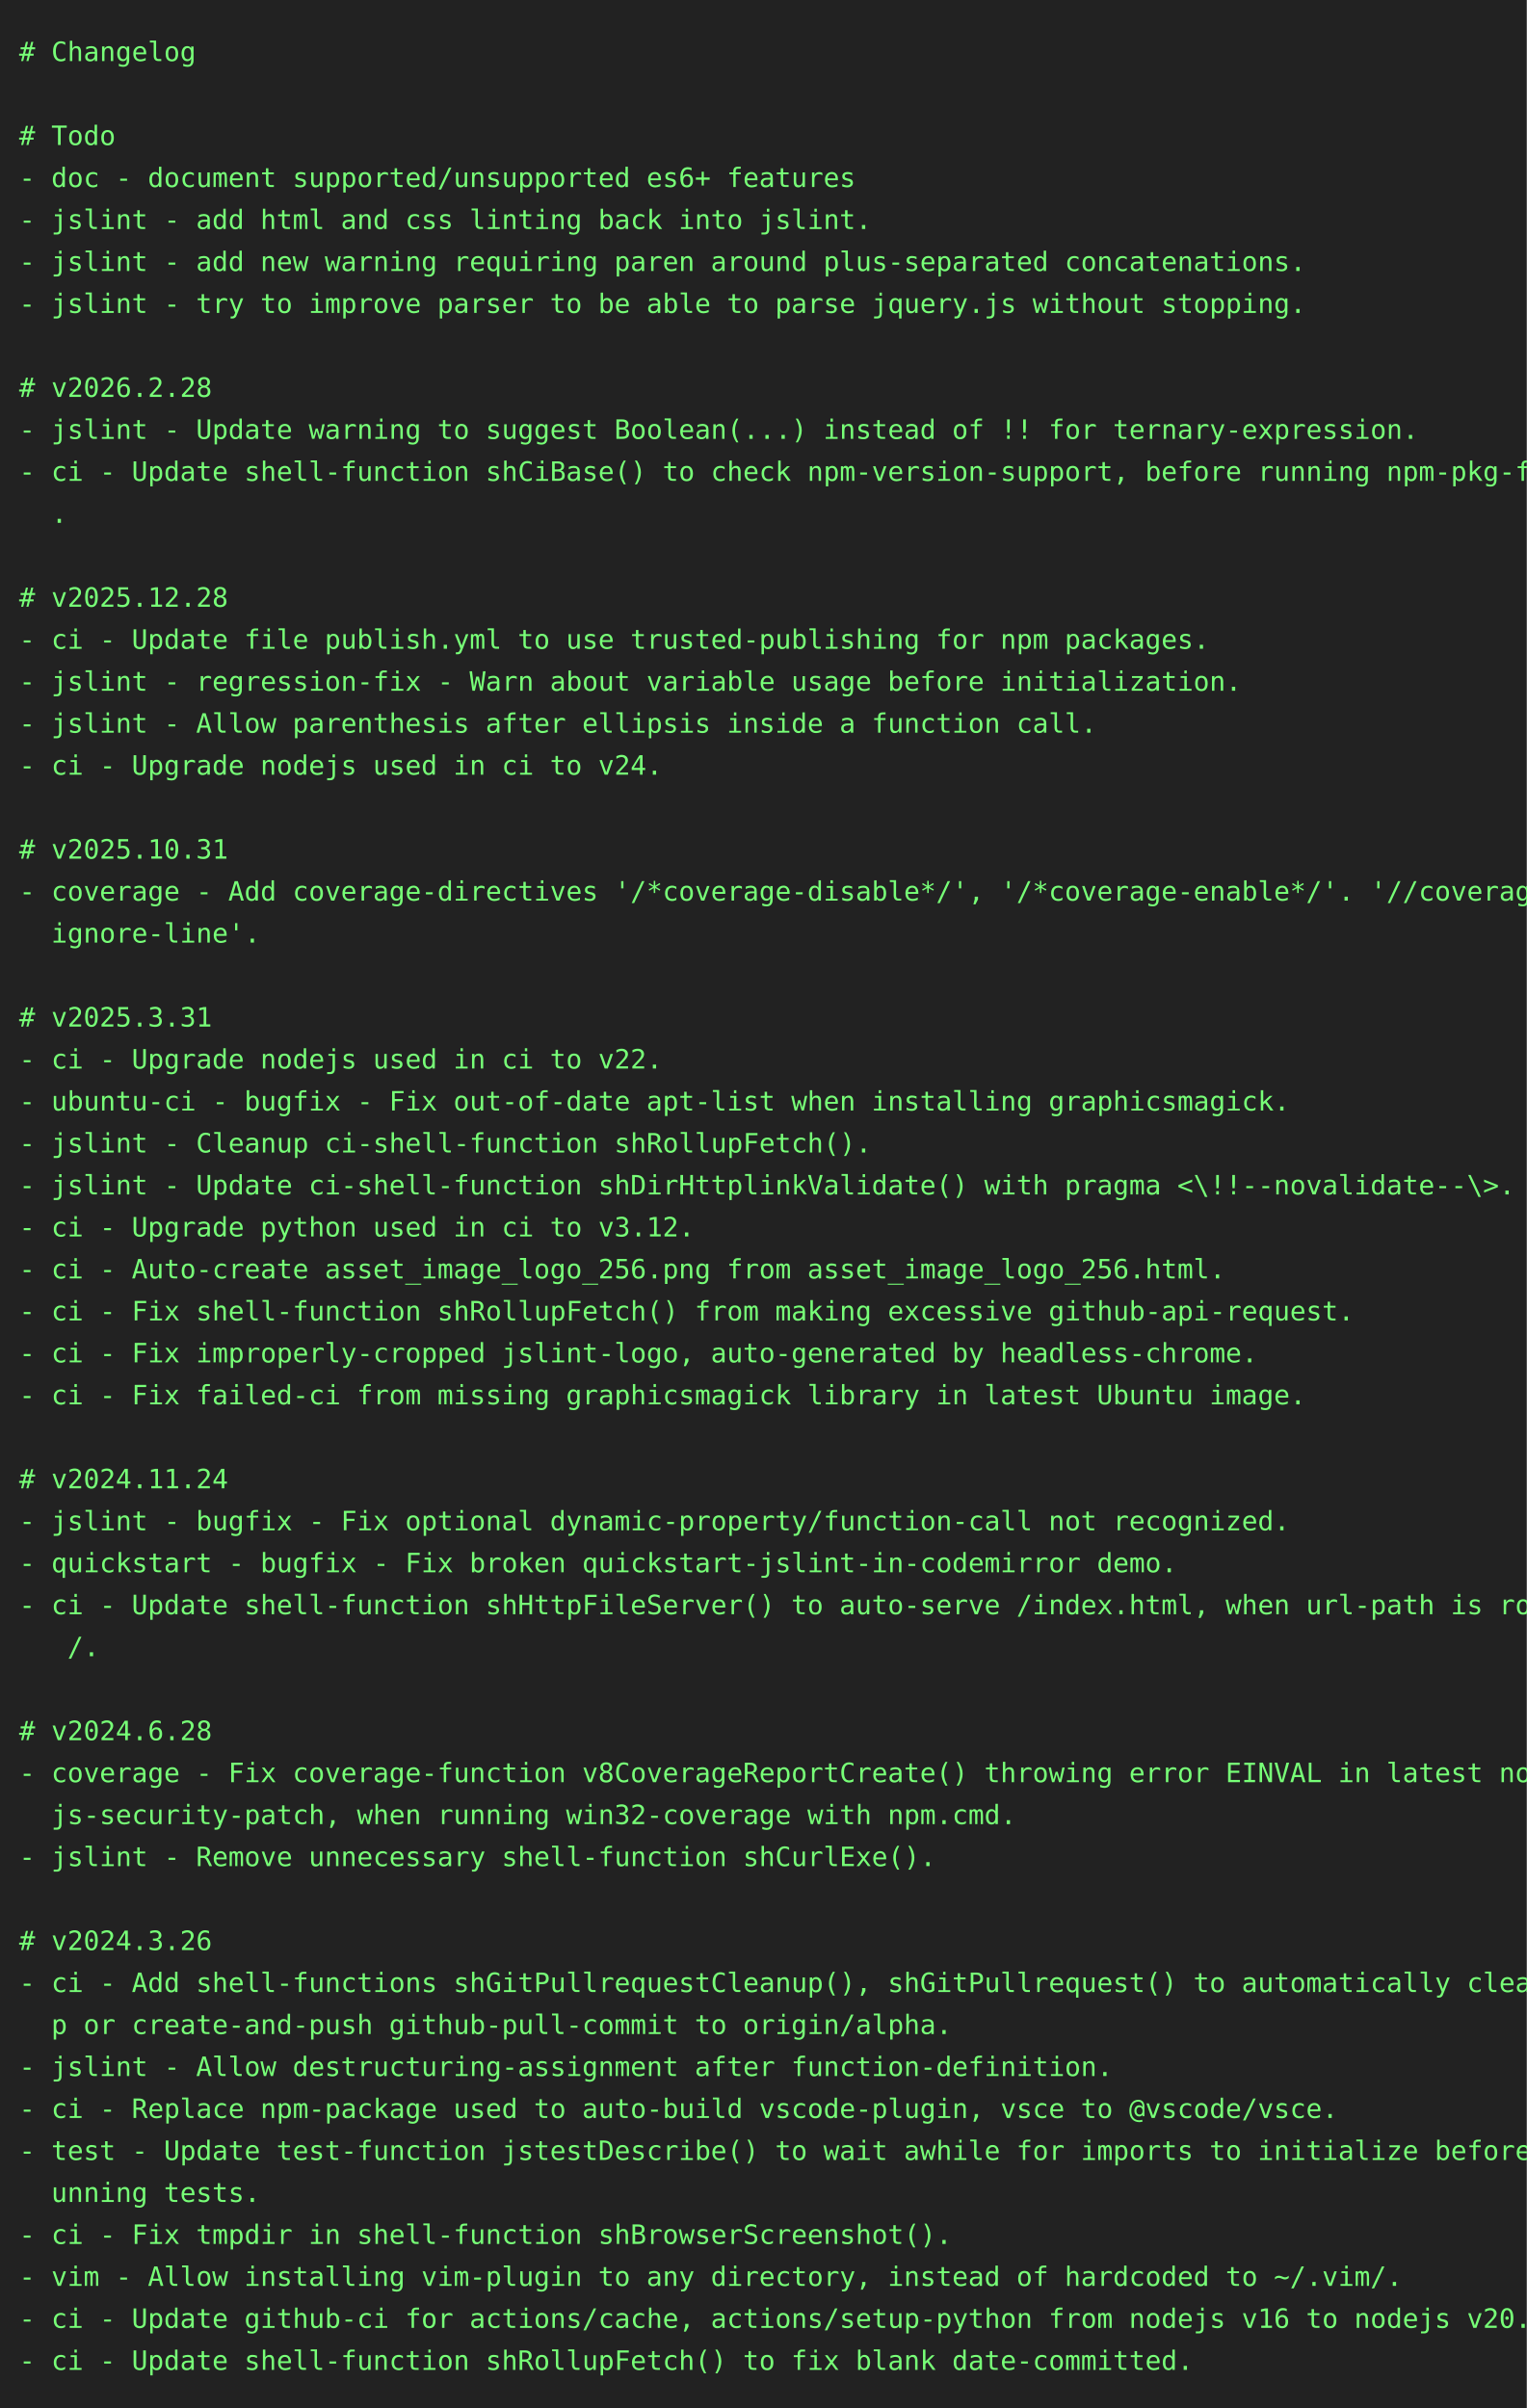
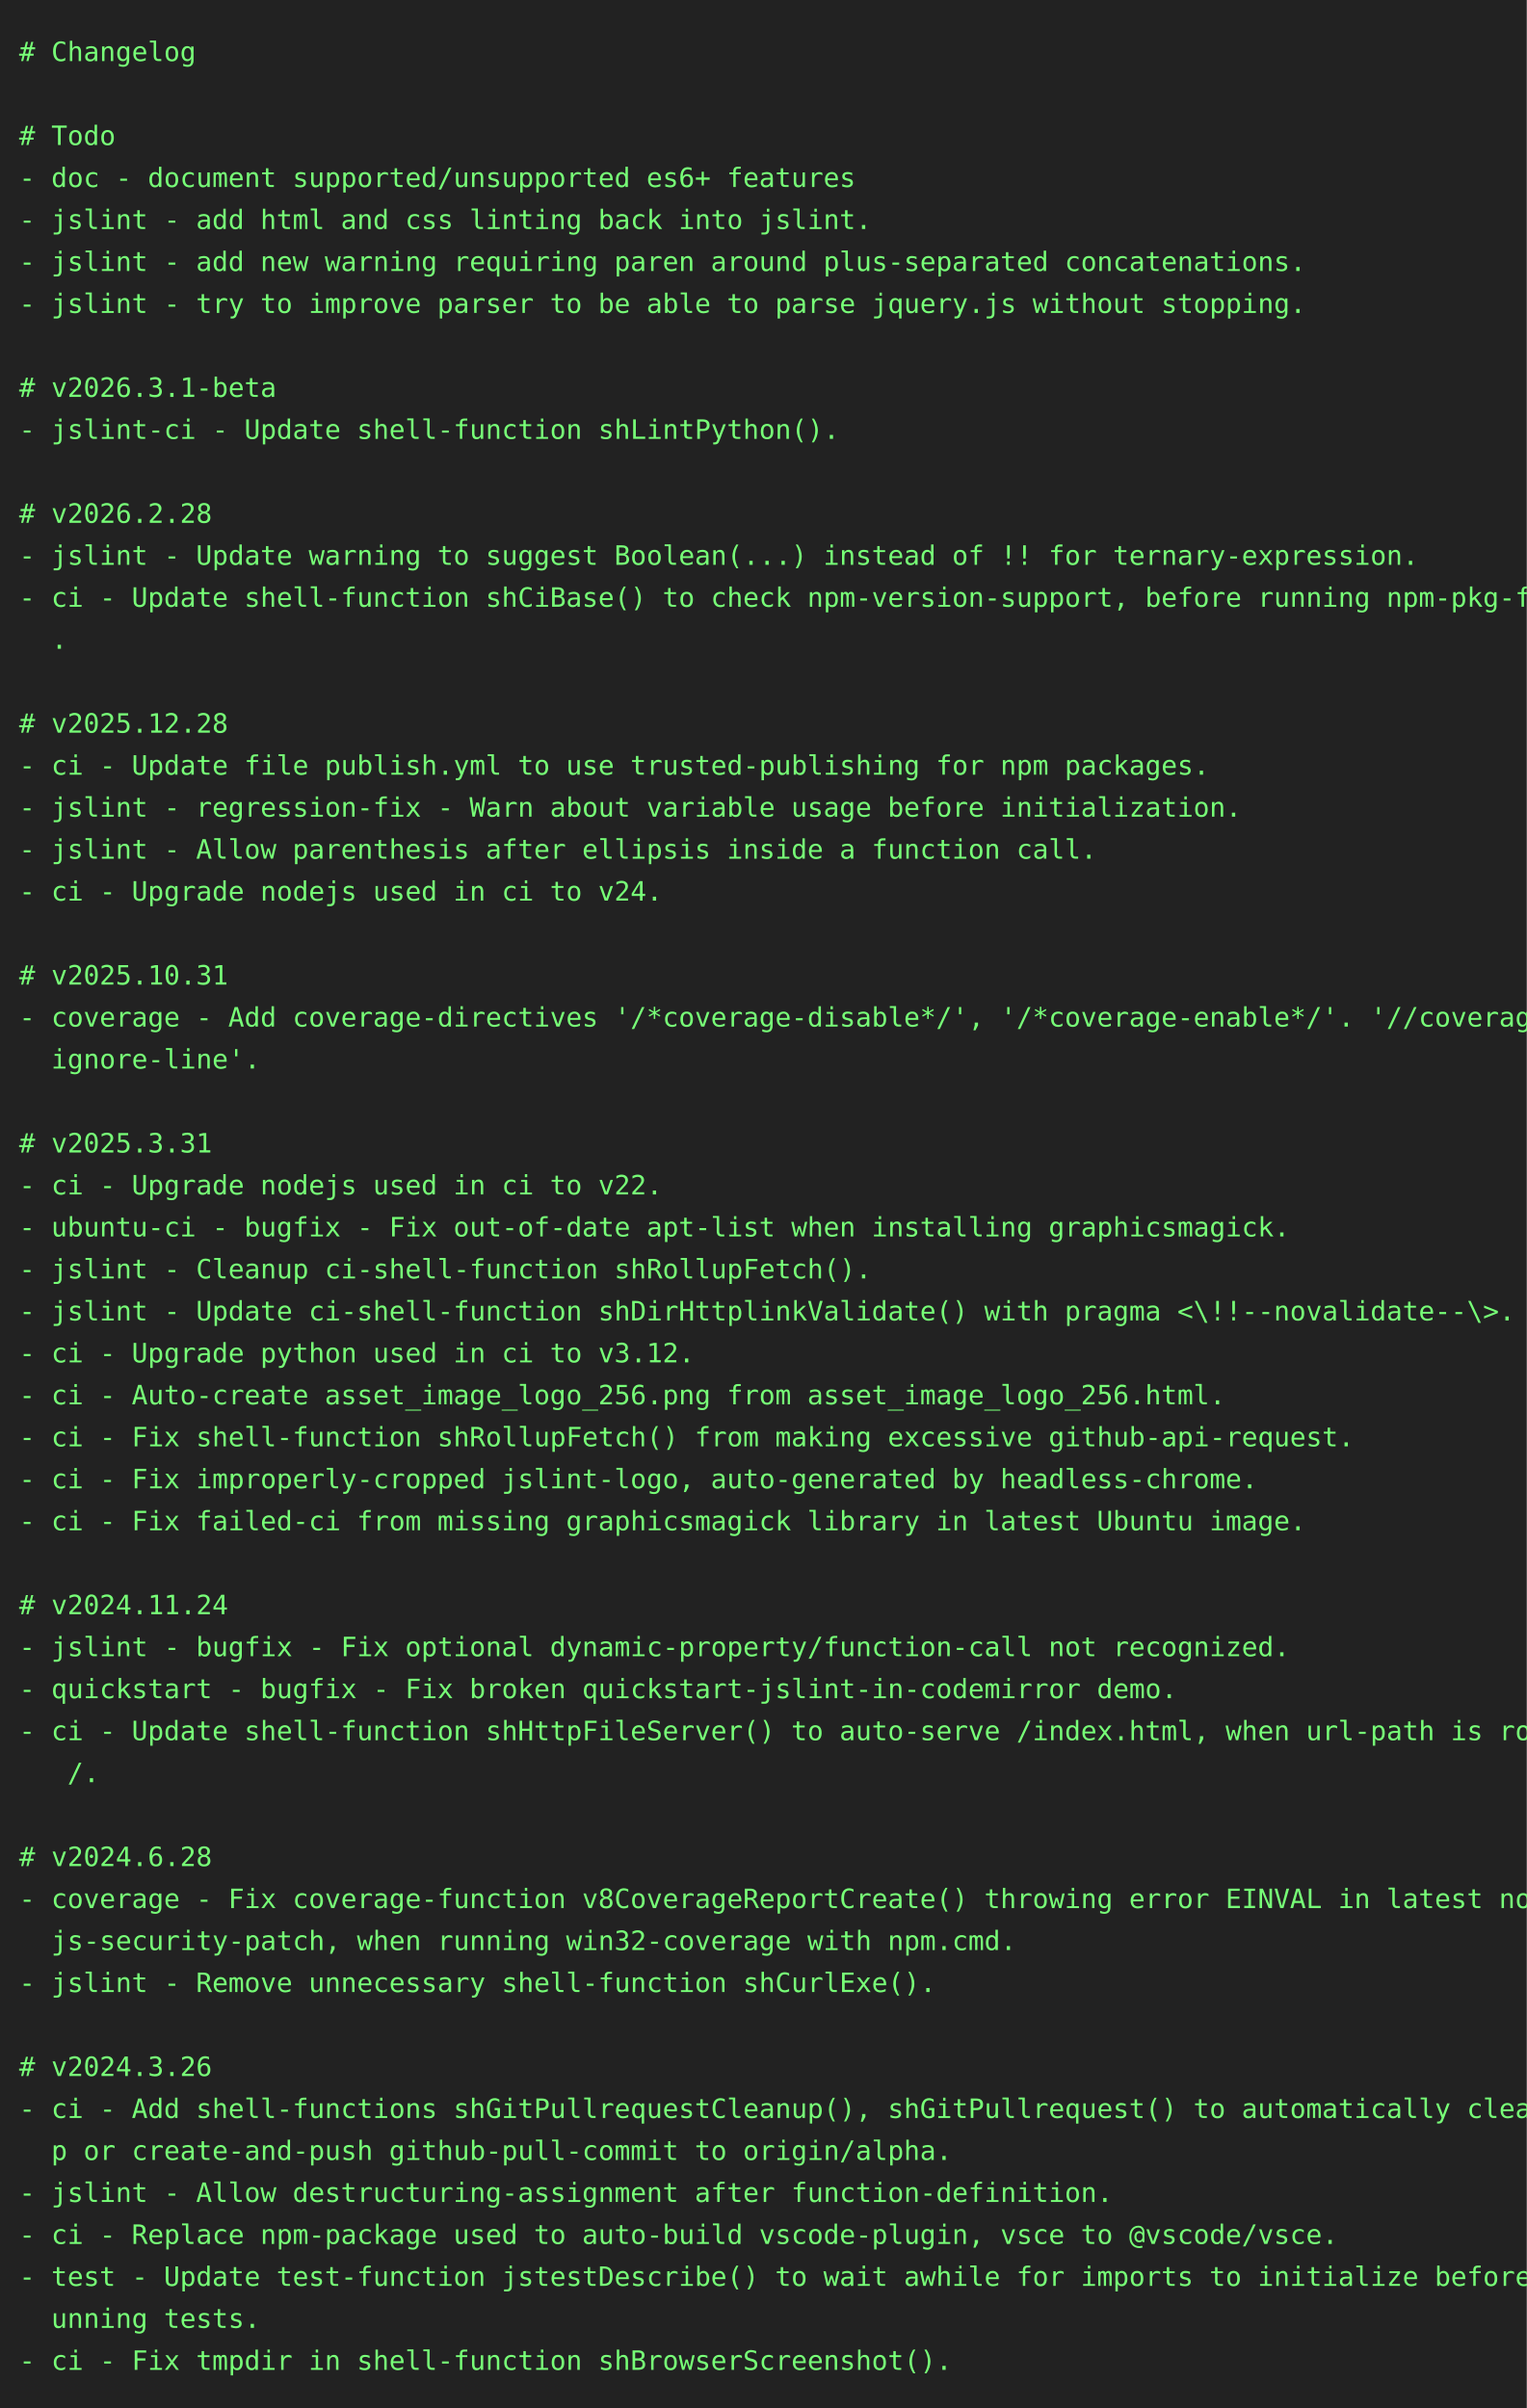
<svg xmlns="http://www.w3.org/2000/svg" height="1262" width="800">
  <rect height="1262" fill="#222" width="800" />
  <text fill="#7f7" font-family="consolas, menlo, monospace" font-size="14" xml:space="preserve">
    <tspan lengthAdjust="spacingAndGlyphs" textLength="768" x="10" y="32"># Changelog                                                                                      </tspan>
    <tspan lengthAdjust="spacingAndGlyphs" textLength="768" x="10" y="54">                                                                                                 </tspan>
    <tspan lengthAdjust="spacingAndGlyphs" textLength="768" x="10" y="76"># Todo                                                                                           </tspan>
    <tspan lengthAdjust="spacingAndGlyphs" textLength="768" x="10" y="98">- doc - document supported/unsupported es6+ features                                             </tspan>
    <tspan lengthAdjust="spacingAndGlyphs" textLength="768" x="10" y="120">- jslint - add html and css linting back into jslint.                                            </tspan>
    <tspan lengthAdjust="spacingAndGlyphs" textLength="768" x="10" y="142">- jslint - add new warning requiring paren around plus-separated concatenations.                 </tspan>
    <tspan lengthAdjust="spacingAndGlyphs" textLength="768" x="10" y="164">- jslint - try to improve parser to be able to parse jquery.js without stopping.                 </tspan>
    <tspan lengthAdjust="spacingAndGlyphs" textLength="768" x="10" y="186">                                                                                                 </tspan>
-     <tspan lengthAdjust="spacingAndGlyphs" textLength="768" x="10" y="208"># v2026.2.28                                                                                     </tspan>
-     <tspan lengthAdjust="spacingAndGlyphs" textLength="768" x="10" y="230">- jslint - Update warning to suggest Boolean(...) instead of !! for ternary-expression.          </tspan>
-     <tspan lengthAdjust="spacingAndGlyphs" textLength="768" x="10" y="252">- ci - Update shell-function shCiBase() to check npm-version-support, before running npm-pkg-fix\</tspan>
-     <tspan lengthAdjust="spacingAndGlyphs" textLength="768" x="10" y="274">  .                                                                                              </tspan>
-     <tspan lengthAdjust="spacingAndGlyphs" textLength="768" x="10" y="296">                                                                                                 </tspan>
-     <tspan lengthAdjust="spacingAndGlyphs" textLength="768" x="10" y="318"># v2025.12.28                                                                                    </tspan>
-     <tspan lengthAdjust="spacingAndGlyphs" textLength="768" x="10" y="340">- ci - Update file publish.yml to use trusted-publishing for npm packages.                       </tspan>
-     <tspan lengthAdjust="spacingAndGlyphs" textLength="768" x="10" y="362">- jslint - regression-fix - Warn about variable usage before initialization.                     </tspan>
-     <tspan lengthAdjust="spacingAndGlyphs" textLength="768" x="10" y="384">- jslint - Allow parenthesis after ellipsis inside a function call.                              </tspan>
-     <tspan lengthAdjust="spacingAndGlyphs" textLength="768" x="10" y="406">- ci - Upgrade nodejs used in ci to v24.                                                         </tspan>
-     <tspan lengthAdjust="spacingAndGlyphs" textLength="768" x="10" y="428">                                                                                                 </tspan>
-     <tspan lengthAdjust="spacingAndGlyphs" textLength="768" x="10" y="450"># v2025.10.31                                                                                    </tspan>
-     <tspan lengthAdjust="spacingAndGlyphs" textLength="768" x="10" y="472">- coverage - Add coverage-directives '/*coverage-disable*/', '/*coverage-enable*/'. '//coverage-\</tspan>
-     <tspan lengthAdjust="spacingAndGlyphs" textLength="768" x="10" y="494">  ignore-line'.                                                                                  </tspan>
-     <tspan lengthAdjust="spacingAndGlyphs" textLength="768" x="10" y="516">                                                                                                 </tspan>
-     <tspan lengthAdjust="spacingAndGlyphs" textLength="768" x="10" y="538"># v2025.3.31                                                                                     </tspan>
-     <tspan lengthAdjust="spacingAndGlyphs" textLength="768" x="10" y="560">- ci - Upgrade nodejs used in ci to v22.                                                         </tspan>
-     <tspan lengthAdjust="spacingAndGlyphs" textLength="768" x="10" y="582">- ubuntu-ci - bugfix - Fix out-of-date apt-list when installing graphicsmagick.                  </tspan>
-     <tspan lengthAdjust="spacingAndGlyphs" textLength="768" x="10" y="604">- jslint - Cleanup ci-shell-function shRollupFetch().                                            </tspan>
-     <tspan lengthAdjust="spacingAndGlyphs" textLength="768" x="10" y="626">- jslint - Update ci-shell-function shDirHttplinkValidate() with pragma &lt;\!!--novalidate--\&gt;.    </tspan>
-     <tspan lengthAdjust="spacingAndGlyphs" textLength="768" x="10" y="648">- ci - Upgrade python used in ci to v3.12.                                                       </tspan>
-     <tspan lengthAdjust="spacingAndGlyphs" textLength="768" x="10" y="670">- ci - Auto-create asset_image_logo_256.png from asset_image_logo_256.html.                      </tspan>
-     <tspan lengthAdjust="spacingAndGlyphs" textLength="768" x="10" y="692">- ci - Fix shell-function shRollupFetch() from making excessive github-api-request.              </tspan>
-     <tspan lengthAdjust="spacingAndGlyphs" textLength="768" x="10" y="714">- ci - Fix improperly-cropped jslint-logo, auto-generated by headless-chrome.                    </tspan>
-     <tspan lengthAdjust="spacingAndGlyphs" textLength="768" x="10" y="736">- ci - Fix failed-ci from missing graphicsmagick library in latest Ubuntu image.                 </tspan>
-     <tspan lengthAdjust="spacingAndGlyphs" textLength="768" x="10" y="758">                                                                                                 </tspan>
-     <tspan lengthAdjust="spacingAndGlyphs" textLength="768" x="10" y="780"># v2024.11.24                                                                                    </tspan>
-     <tspan lengthAdjust="spacingAndGlyphs" textLength="768" x="10" y="802">- jslint - bugfix - Fix optional dynamic-property/function-call not recognized.                  </tspan>
-     <tspan lengthAdjust="spacingAndGlyphs" textLength="768" x="10" y="824">- quickstart - bugfix - Fix broken quickstart-jslint-in-codemirror demo.                         </tspan>
-     <tspan lengthAdjust="spacingAndGlyphs" textLength="768" x="10" y="846">- ci - Update shell-function shHttpFileServer() to auto-serve /index.html, when url-path is root\</tspan>
-     <tspan lengthAdjust="spacingAndGlyphs" textLength="768" x="10" y="868">   /.                                                                                            </tspan>
-     <tspan lengthAdjust="spacingAndGlyphs" textLength="768" x="10" y="890">                                                                                                 </tspan>
-     <tspan lengthAdjust="spacingAndGlyphs" textLength="768" x="10" y="912"># v2024.6.28                                                                                     </tspan>
-     <tspan lengthAdjust="spacingAndGlyphs" textLength="768" x="10" y="934">- coverage - Fix coverage-function v8CoverageReportCreate() throwing error EINVAL in latest node\</tspan>
-     <tspan lengthAdjust="spacingAndGlyphs" textLength="768" x="10" y="956">  js-security-patch, when running win32-coverage with npm.cmd.                                   </tspan>
-     <tspan lengthAdjust="spacingAndGlyphs" textLength="768" x="10" y="978">- jslint - Remove unnecessary shell-function shCurlExe().                                        </tspan>
-     <tspan lengthAdjust="spacingAndGlyphs" textLength="768" x="10" y="1000">                                                                                                 </tspan>
-     <tspan lengthAdjust="spacingAndGlyphs" textLength="768" x="10" y="1022"># v2024.3.26                                                                                     </tspan>
-     <tspan lengthAdjust="spacingAndGlyphs" textLength="768" x="10" y="1044">- ci - Add shell-functions shGitPullrequestCleanup(), shGitPullrequest() to automatically cleanu\</tspan>
-     <tspan lengthAdjust="spacingAndGlyphs" textLength="768" x="10" y="1066">  p or create-and-push github-pull-commit to origin/alpha.                                       </tspan>
-     <tspan lengthAdjust="spacingAndGlyphs" textLength="768" x="10" y="1088">- jslint - Allow destructuring-assignment after function-definition.                             </tspan>
-     <tspan lengthAdjust="spacingAndGlyphs" textLength="768" x="10" y="1110">- ci - Replace npm-package used to auto-build vscode-plugin, vsce to @vscode/vsce.               </tspan>
-     <tspan lengthAdjust="spacingAndGlyphs" textLength="768" x="10" y="1132">- test - Update test-function jstestDescribe() to wait awhile for imports to initialize before r\</tspan>
-     <tspan lengthAdjust="spacingAndGlyphs" textLength="768" x="10" y="1154">  unning tests.                                                                                  </tspan>
-     <tspan lengthAdjust="spacingAndGlyphs" textLength="768" x="10" y="1176">- ci - Fix tmpdir in shell-function shBrowserScreenshot().                                       </tspan>
-     <tspan lengthAdjust="spacingAndGlyphs" textLength="768" x="10" y="1198">- vim - Allow installing vim-plugin to any directory, instead of hardcoded to ~/.vim/.           </tspan>
-     <tspan lengthAdjust="spacingAndGlyphs" textLength="768" x="10" y="1220">- ci - Update github-ci for actions/cache, actions/setup-python from nodejs v16 to nodejs v20.   </tspan>
-     <tspan lengthAdjust="spacingAndGlyphs" textLength="768" x="10" y="1242">- ci - Update shell-function shRollupFetch() to fix blank date-committed.                        </tspan>
+     <tspan lengthAdjust="spacingAndGlyphs" textLength="768" x="10" y="208"># v2026.3.1-beta                                                                                 </tspan>
+     <tspan lengthAdjust="spacingAndGlyphs" textLength="768" x="10" y="230">- jslint-ci - Update shell-function shLintPython().                                              </tspan>
+     <tspan lengthAdjust="spacingAndGlyphs" textLength="768" x="10" y="252">                                                                                                 </tspan>
+     <tspan lengthAdjust="spacingAndGlyphs" textLength="768" x="10" y="274"># v2026.2.28                                                                                     </tspan>
+     <tspan lengthAdjust="spacingAndGlyphs" textLength="768" x="10" y="296">- jslint - Update warning to suggest Boolean(...) instead of !! for ternary-expression.          </tspan>
+     <tspan lengthAdjust="spacingAndGlyphs" textLength="768" x="10" y="318">- ci - Update shell-function shCiBase() to check npm-version-support, before running npm-pkg-fix\</tspan>
+     <tspan lengthAdjust="spacingAndGlyphs" textLength="768" x="10" y="340">  .                                                                                              </tspan>
+     <tspan lengthAdjust="spacingAndGlyphs" textLength="768" x="10" y="362">                                                                                                 </tspan>
+     <tspan lengthAdjust="spacingAndGlyphs" textLength="768" x="10" y="384"># v2025.12.28                                                                                    </tspan>
+     <tspan lengthAdjust="spacingAndGlyphs" textLength="768" x="10" y="406">- ci - Update file publish.yml to use trusted-publishing for npm packages.                       </tspan>
+     <tspan lengthAdjust="spacingAndGlyphs" textLength="768" x="10" y="428">- jslint - regression-fix - Warn about variable usage before initialization.                     </tspan>
+     <tspan lengthAdjust="spacingAndGlyphs" textLength="768" x="10" y="450">- jslint - Allow parenthesis after ellipsis inside a function call.                              </tspan>
+     <tspan lengthAdjust="spacingAndGlyphs" textLength="768" x="10" y="472">- ci - Upgrade nodejs used in ci to v24.                                                         </tspan>
+     <tspan lengthAdjust="spacingAndGlyphs" textLength="768" x="10" y="494">                                                                                                 </tspan>
+     <tspan lengthAdjust="spacingAndGlyphs" textLength="768" x="10" y="516"># v2025.10.31                                                                                    </tspan>
+     <tspan lengthAdjust="spacingAndGlyphs" textLength="768" x="10" y="538">- coverage - Add coverage-directives '/*coverage-disable*/', '/*coverage-enable*/'. '//coverage-\</tspan>
+     <tspan lengthAdjust="spacingAndGlyphs" textLength="768" x="10" y="560">  ignore-line'.                                                                                  </tspan>
+     <tspan lengthAdjust="spacingAndGlyphs" textLength="768" x="10" y="582">                                                                                                 </tspan>
+     <tspan lengthAdjust="spacingAndGlyphs" textLength="768" x="10" y="604"># v2025.3.31                                                                                     </tspan>
+     <tspan lengthAdjust="spacingAndGlyphs" textLength="768" x="10" y="626">- ci - Upgrade nodejs used in ci to v22.                                                         </tspan>
+     <tspan lengthAdjust="spacingAndGlyphs" textLength="768" x="10" y="648">- ubuntu-ci - bugfix - Fix out-of-date apt-list when installing graphicsmagick.                  </tspan>
+     <tspan lengthAdjust="spacingAndGlyphs" textLength="768" x="10" y="670">- jslint - Cleanup ci-shell-function shRollupFetch().                                            </tspan>
+     <tspan lengthAdjust="spacingAndGlyphs" textLength="768" x="10" y="692">- jslint - Update ci-shell-function shDirHttplinkValidate() with pragma &lt;\!!--novalidate--\&gt;.    </tspan>
+     <tspan lengthAdjust="spacingAndGlyphs" textLength="768" x="10" y="714">- ci - Upgrade python used in ci to v3.12.                                                       </tspan>
+     <tspan lengthAdjust="spacingAndGlyphs" textLength="768" x="10" y="736">- ci - Auto-create asset_image_logo_256.png from asset_image_logo_256.html.                      </tspan>
+     <tspan lengthAdjust="spacingAndGlyphs" textLength="768" x="10" y="758">- ci - Fix shell-function shRollupFetch() from making excessive github-api-request.              </tspan>
+     <tspan lengthAdjust="spacingAndGlyphs" textLength="768" x="10" y="780">- ci - Fix improperly-cropped jslint-logo, auto-generated by headless-chrome.                    </tspan>
+     <tspan lengthAdjust="spacingAndGlyphs" textLength="768" x="10" y="802">- ci - Fix failed-ci from missing graphicsmagick library in latest Ubuntu image.                 </tspan>
+     <tspan lengthAdjust="spacingAndGlyphs" textLength="768" x="10" y="824">                                                                                                 </tspan>
+     <tspan lengthAdjust="spacingAndGlyphs" textLength="768" x="10" y="846"># v2024.11.24                                                                                    </tspan>
+     <tspan lengthAdjust="spacingAndGlyphs" textLength="768" x="10" y="868">- jslint - bugfix - Fix optional dynamic-property/function-call not recognized.                  </tspan>
+     <tspan lengthAdjust="spacingAndGlyphs" textLength="768" x="10" y="890">- quickstart - bugfix - Fix broken quickstart-jslint-in-codemirror demo.                         </tspan>
+     <tspan lengthAdjust="spacingAndGlyphs" textLength="768" x="10" y="912">- ci - Update shell-function shHttpFileServer() to auto-serve /index.html, when url-path is root\</tspan>
+     <tspan lengthAdjust="spacingAndGlyphs" textLength="768" x="10" y="934">   /.                                                                                            </tspan>
+     <tspan lengthAdjust="spacingAndGlyphs" textLength="768" x="10" y="956">                                                                                                 </tspan>
+     <tspan lengthAdjust="spacingAndGlyphs" textLength="768" x="10" y="978"># v2024.6.28                                                                                     </tspan>
+     <tspan lengthAdjust="spacingAndGlyphs" textLength="768" x="10" y="1000">- coverage - Fix coverage-function v8CoverageReportCreate() throwing error EINVAL in latest node\</tspan>
+     <tspan lengthAdjust="spacingAndGlyphs" textLength="768" x="10" y="1022">  js-security-patch, when running win32-coverage with npm.cmd.                                   </tspan>
+     <tspan lengthAdjust="spacingAndGlyphs" textLength="768" x="10" y="1044">- jslint - Remove unnecessary shell-function shCurlExe().                                        </tspan>
+     <tspan lengthAdjust="spacingAndGlyphs" textLength="768" x="10" y="1066">                                                                                                 </tspan>
+     <tspan lengthAdjust="spacingAndGlyphs" textLength="768" x="10" y="1088"># v2024.3.26                                                                                     </tspan>
+     <tspan lengthAdjust="spacingAndGlyphs" textLength="768" x="10" y="1110">- ci - Add shell-functions shGitPullrequestCleanup(), shGitPullrequest() to automatically cleanu\</tspan>
+     <tspan lengthAdjust="spacingAndGlyphs" textLength="768" x="10" y="1132">  p or create-and-push github-pull-commit to origin/alpha.                                       </tspan>
+     <tspan lengthAdjust="spacingAndGlyphs" textLength="768" x="10" y="1154">- jslint - Allow destructuring-assignment after function-definition.                             </tspan>
+     <tspan lengthAdjust="spacingAndGlyphs" textLength="768" x="10" y="1176">- ci - Replace npm-package used to auto-build vscode-plugin, vsce to @vscode/vsce.               </tspan>
+     <tspan lengthAdjust="spacingAndGlyphs" textLength="768" x="10" y="1198">- test - Update test-function jstestDescribe() to wait awhile for imports to initialize before r\</tspan>
+     <tspan lengthAdjust="spacingAndGlyphs" textLength="768" x="10" y="1220">  unning tests.                                                                                  </tspan>
+     <tspan lengthAdjust="spacingAndGlyphs" textLength="768" x="10" y="1242">- ci - Fix tmpdir in shell-function shBrowserScreenshot().                                       </tspan>
  </text>
</svg>
